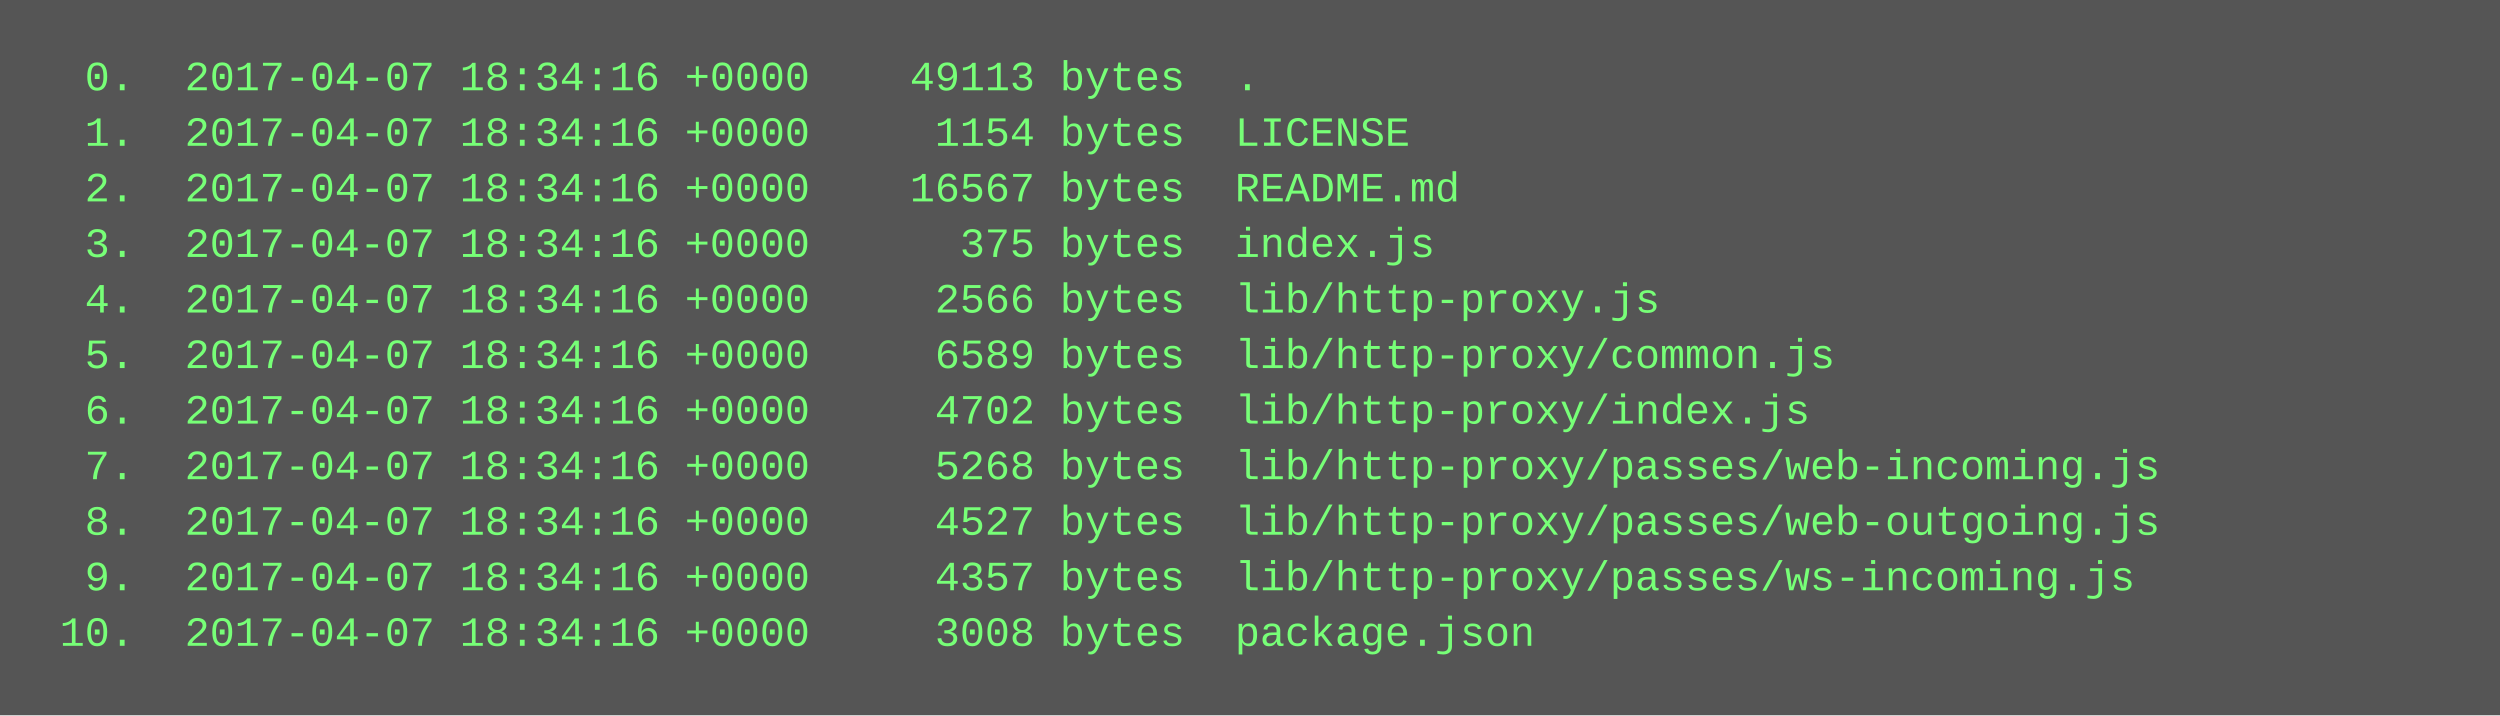
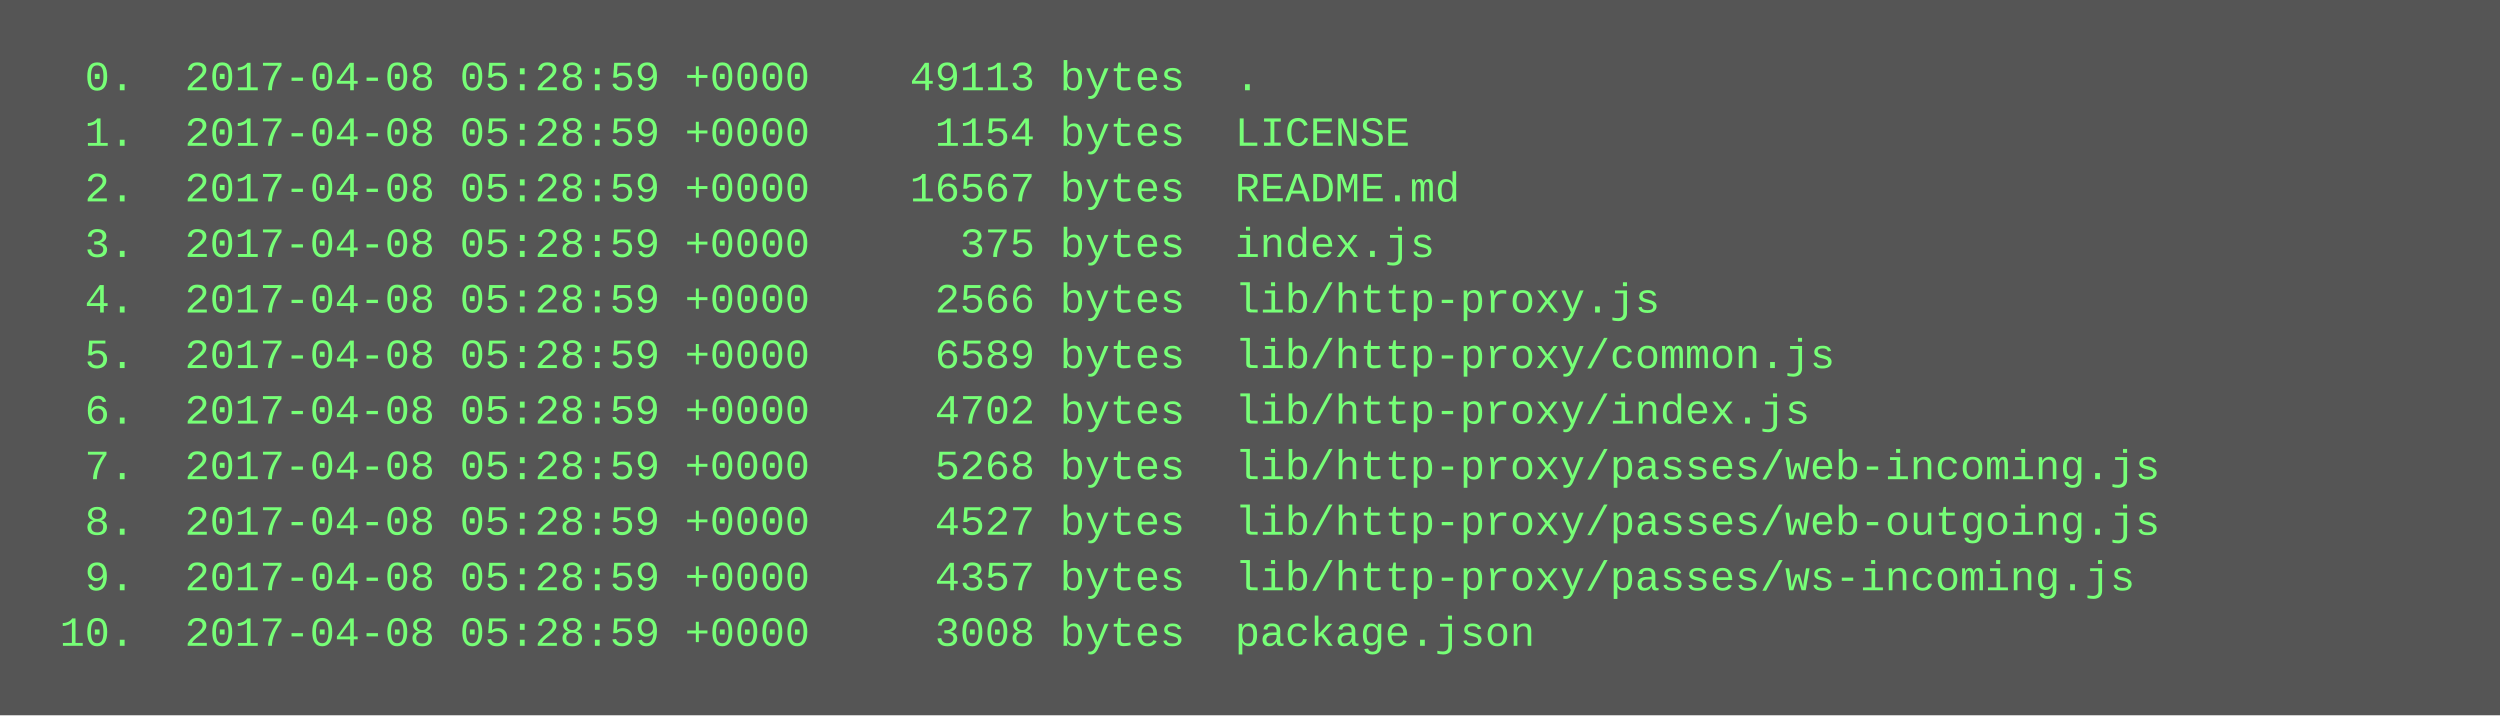
<svg xmlns="http://www.w3.org/2000/svg" height="206" width="720">
  <rect height="206" fill="#555" width="720" />
  <text fill="#7f7" font-family="Courier New" font-size="12" xml:space="preserve">
-     <tspan x="10" y="26">  0.  2017-04-07 18:34:16 +0000    49113 bytes  .</tspan>
-     <tspan x="10" y="42">  1.  2017-04-07 18:34:16 +0000     1154 bytes  LICENSE</tspan>
-     <tspan x="10" y="58">  2.  2017-04-07 18:34:16 +0000    16567 bytes  README.md</tspan>
-     <tspan x="10" y="74">  3.  2017-04-07 18:34:16 +0000      375 bytes  index.js</tspan>
-     <tspan x="10" y="90">  4.  2017-04-07 18:34:16 +0000     2566 bytes  lib/http-proxy.js</tspan>
-     <tspan x="10" y="106">  5.  2017-04-07 18:34:16 +0000     6589 bytes  lib/http-proxy/common.js</tspan>
-     <tspan x="10" y="122">  6.  2017-04-07 18:34:16 +0000     4702 bytes  lib/http-proxy/index.js</tspan>
-     <tspan x="10" y="138">  7.  2017-04-07 18:34:16 +0000     5268 bytes  lib/http-proxy/passes/web-incoming.js</tspan>
-     <tspan x="10" y="154">  8.  2017-04-07 18:34:16 +0000     4527 bytes  lib/http-proxy/passes/web-outgoing.js</tspan>
-     <tspan x="10" y="170">  9.  2017-04-07 18:34:16 +0000     4357 bytes  lib/http-proxy/passes/ws-incoming.js</tspan>
-     <tspan x="10" y="186"> 10.  2017-04-07 18:34:16 +0000     3008 bytes  package.json</tspan>
+     <tspan x="10" y="26">  0.  2017-04-08 05:28:59 +0000    49113 bytes  .</tspan>
+     <tspan x="10" y="42">  1.  2017-04-08 05:28:59 +0000     1154 bytes  LICENSE</tspan>
+     <tspan x="10" y="58">  2.  2017-04-08 05:28:59 +0000    16567 bytes  README.md</tspan>
+     <tspan x="10" y="74">  3.  2017-04-08 05:28:59 +0000      375 bytes  index.js</tspan>
+     <tspan x="10" y="90">  4.  2017-04-08 05:28:59 +0000     2566 bytes  lib/http-proxy.js</tspan>
+     <tspan x="10" y="106">  5.  2017-04-08 05:28:59 +0000     6589 bytes  lib/http-proxy/common.js</tspan>
+     <tspan x="10" y="122">  6.  2017-04-08 05:28:59 +0000     4702 bytes  lib/http-proxy/index.js</tspan>
+     <tspan x="10" y="138">  7.  2017-04-08 05:28:59 +0000     5268 bytes  lib/http-proxy/passes/web-incoming.js</tspan>
+     <tspan x="10" y="154">  8.  2017-04-08 05:28:59 +0000     4527 bytes  lib/http-proxy/passes/web-outgoing.js</tspan>
+     <tspan x="10" y="170">  9.  2017-04-08 05:28:59 +0000     4357 bytes  lib/http-proxy/passes/ws-incoming.js</tspan>
+     <tspan x="10" y="186"> 10.  2017-04-08 05:28:59 +0000     3008 bytes  package.json</tspan>
  </text>
</svg>
